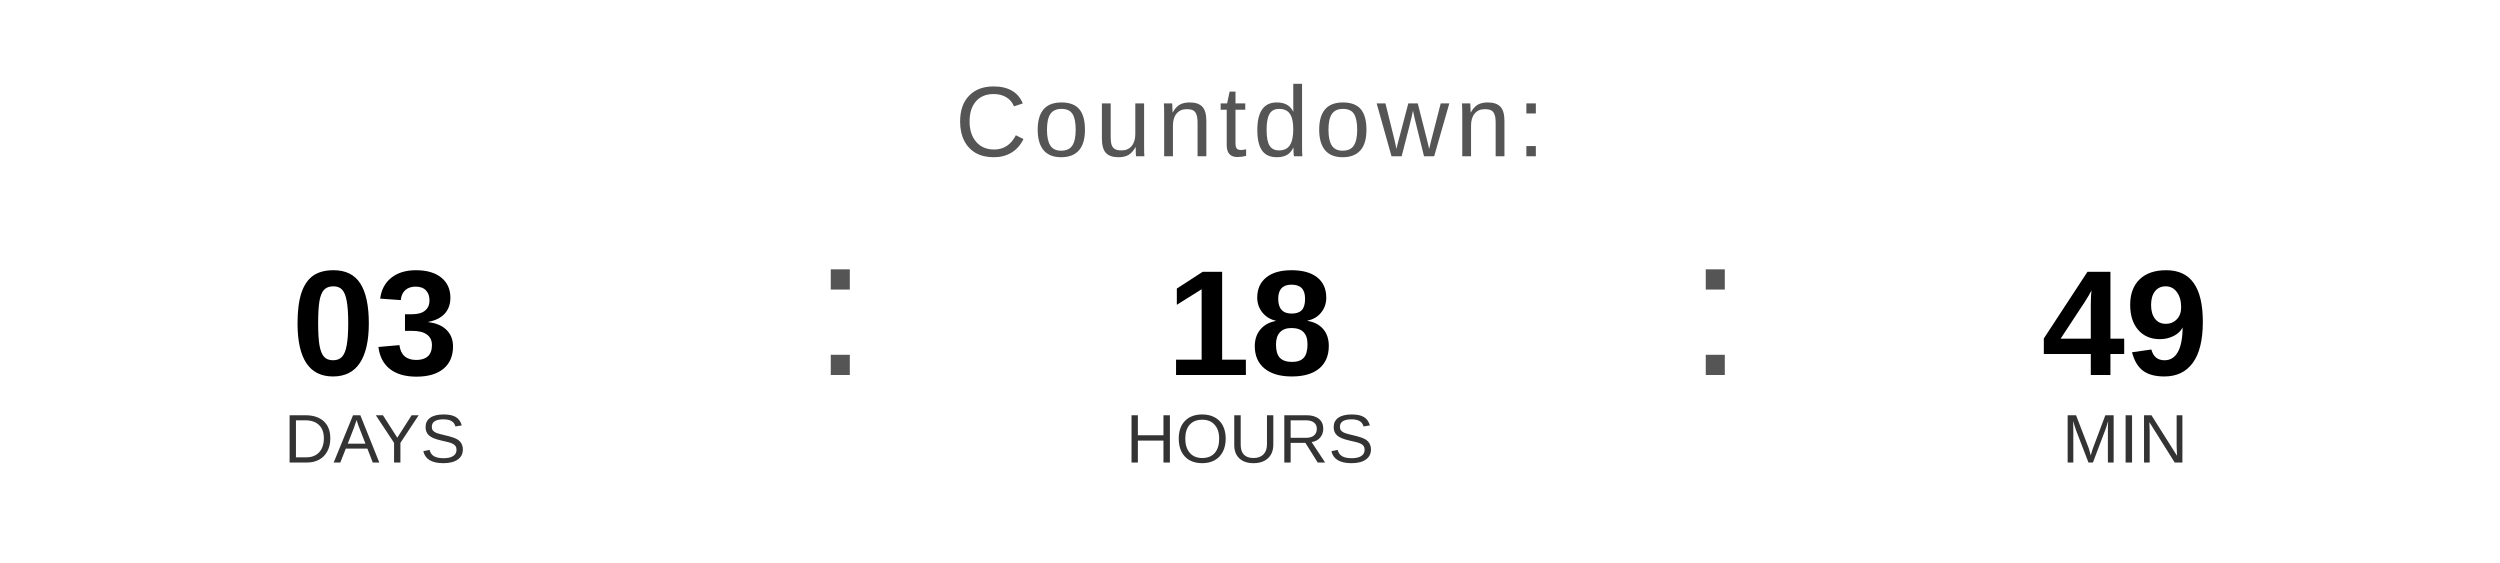
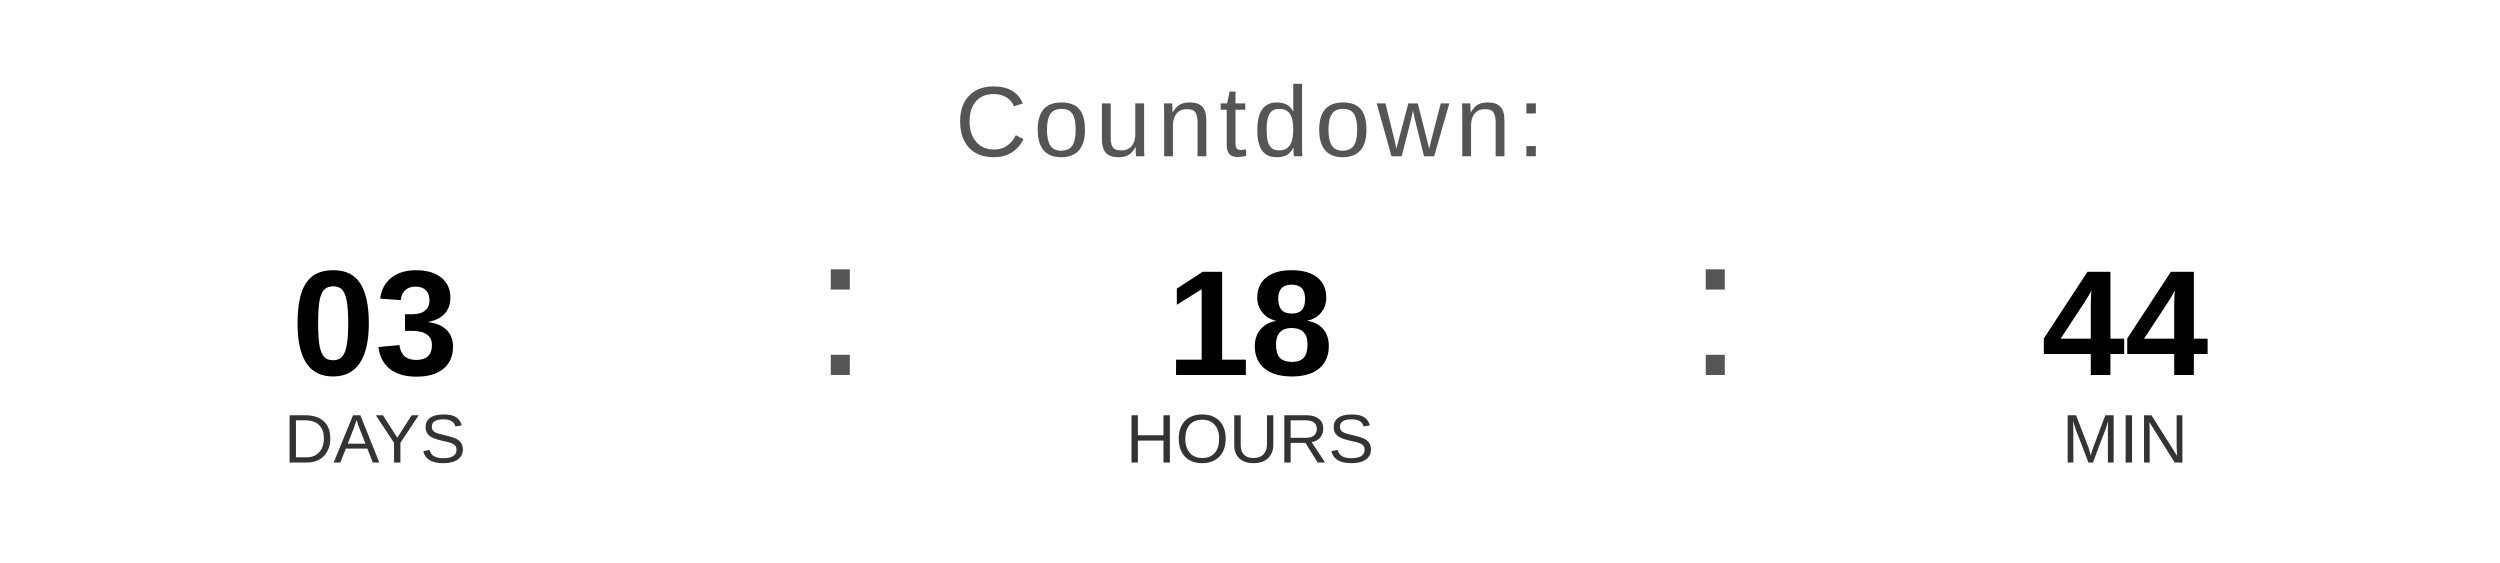
<svg xmlns="http://www.w3.org/2000/svg" width="400" height="90" viewBox="0 0 400 90">
  <text x="200" y="25" font-family="Arial, Helvetica, sans-serif" font-size="16" fill="#555555" text-anchor="middle" letter-spacing="1">
    Countdown:
  </text>
  <text x="60" y="60" font-family="Arial, Helvetica, sans-serif" font-size="24" font-weight="bold" fill="#000000" text-anchor="middle">03</text>
  <text x="60" y="74" font-family="Arial, Helvetica, sans-serif" font-size="11" fill="#333333" text-anchor="middle">DAYS</text>
  <text x="130" y="60" font-family="Arial, sans-serif" font-size="32" fill="#555555">:</text>
  <text x="200" y="60" font-family="Arial, Helvetica, sans-serif" font-size="24" font-weight="bold" fill="#000000" text-anchor="middle">18</text>
  <text x="200" y="74" font-family="Arial, Helvetica, sans-serif" font-size="11" fill="#333333" text-anchor="middle">HOURS</text>
  <text x="270" y="60" font-family="Arial, sans-serif" font-size="32" fill="#555555">:</text>
-   <text x="340" y="60" font-family="Arial, Helvetica, sans-serif" font-size="24" font-weight="bold" fill="#000000" text-anchor="middle">49</text>
+   <text x="340" y="60" font-family="Arial, Helvetica, sans-serif" font-size="24" font-weight="bold" fill="#000000" text-anchor="middle">44</text>
  <text x="340" y="74" font-family="Arial, Helvetica, sans-serif" font-size="11" fill="#333333" text-anchor="middle">MIN</text>
</svg>
